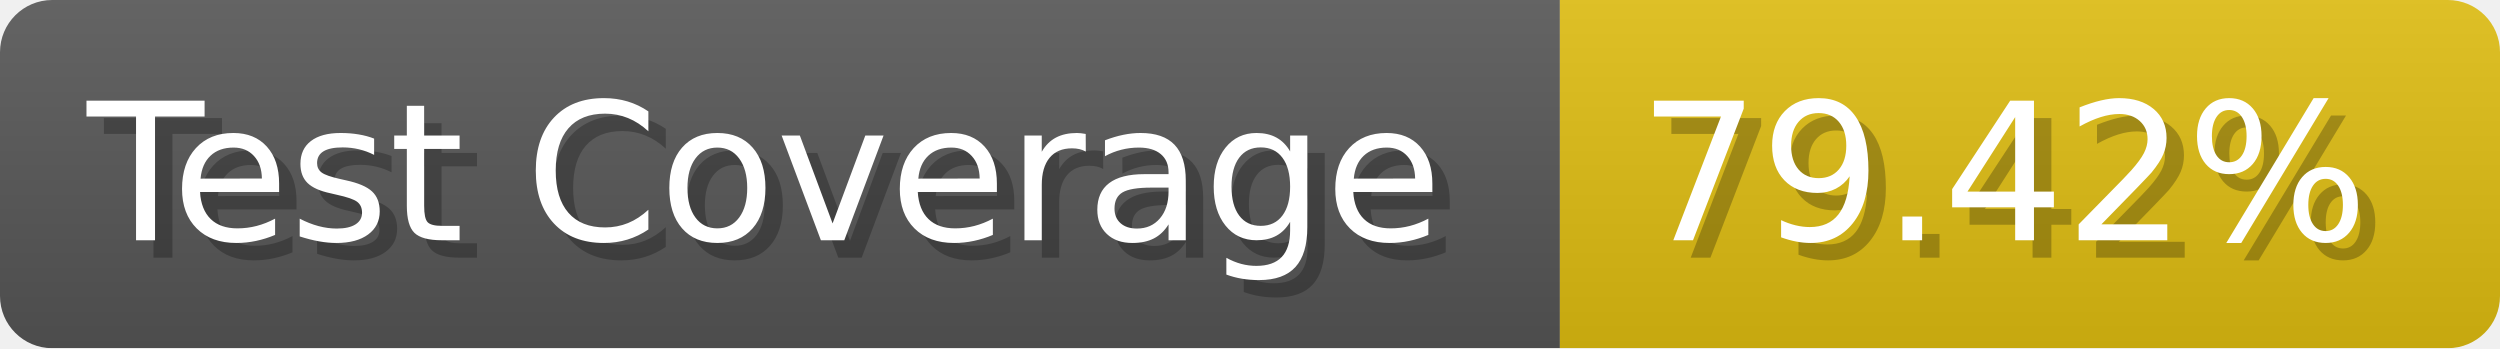
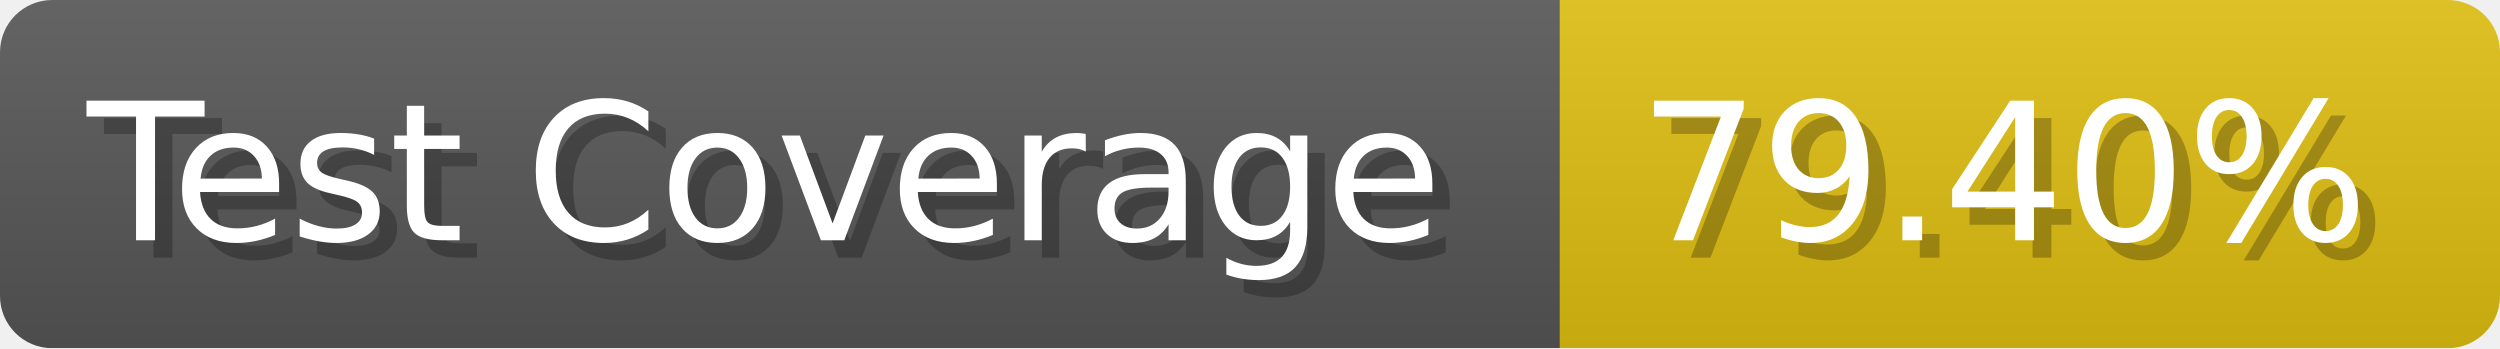
- <svg xmlns="http://www.w3.org/2000/svg" width="143.6" height="20" viewBox="0 0 1436 200" role="img" aria-label="Test Coverage: 79.42%">
+ <svg xmlns="http://www.w3.org/2000/svg" width="143.6" height="20" viewBox="0 0 1436 200" role="img" aria-label="Test Coverage: 79.40%">
  <linearGradient id="a" x2="0" y2="100%">
    <stop offset="0" stop-opacity=".1" stop-color="#EEE" />
    <stop offset="1" stop-opacity=".1" />
  </linearGradient>
  <mask id="m">
    <rect width="1436" height="200" rx="30" fill="#FFF" />
  </mask>
  <g mask="url(#m)">
    <rect width="896" height="200" fill="#555" />
    <rect width="540" height="200" fill="#DB1" x="896" />
    <rect width="1436" height="200" fill="url(#a)" />
  </g>
  <g aria-hidden="true" fill="#fff" text-anchor="start" font-family="Verdana,DejaVu Sans,sans-serif" font-size="110">
    <text x="60" y="148" textLength="796" fill="#000" opacity="0.25">Test Coverage</text>
    <text x="50" y="138" textLength="796">Test Coverage</text>
-     <text x="951" y="148" textLength="440" fill="#000" opacity="0.25">79.42%</text>
-     <text x="941" y="138" textLength="440">79.42%</text>
+     <text x="951" y="148" textLength="440" fill="#000" opacity="0.25">79.40%</text>
+     <text x="941" y="138" textLength="440">79.40%</text>
  </g>
</svg>
